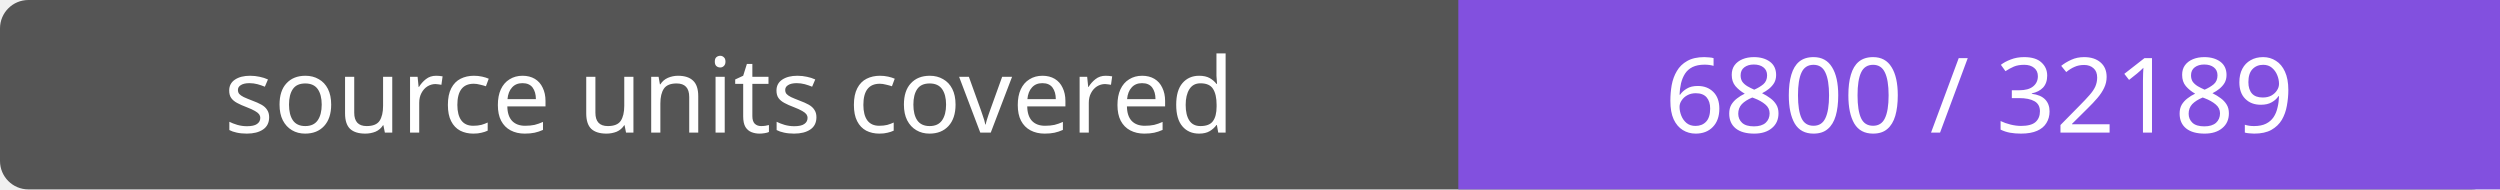
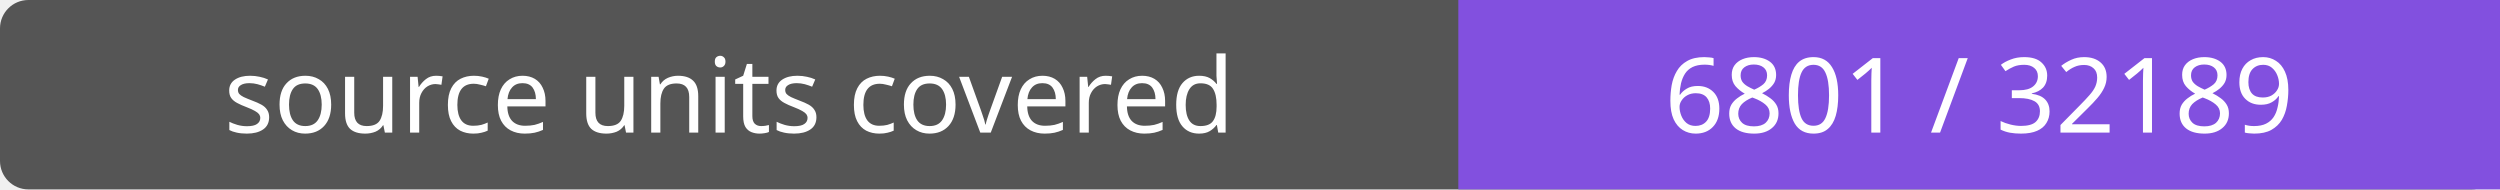
- <svg xmlns="http://www.w3.org/2000/svg" width="264" height="20" role="img" aria-label="source units covered: 6800 / 32189">
+ <svg xmlns="http://www.w3.org/2000/svg" width="264" height="20" role="img" aria-label="source units covered: 6801 / 32189">
  <rect width="264" height="20" rx="3" fill="#555" />
  <path fill="#8250df" d="M154 0h110v20H154z" />
  <g fill="#fff" text-anchor="middle" font-family="Verdana,sans-serif" font-size="11">
    <text x="77.0" y="14">source units covered</text>
-     <text x="209.0" y="14">6800 / 32189</text>
+     <text x="209.0" y="14">6801 / 32189</text>
  </g>
</svg>
